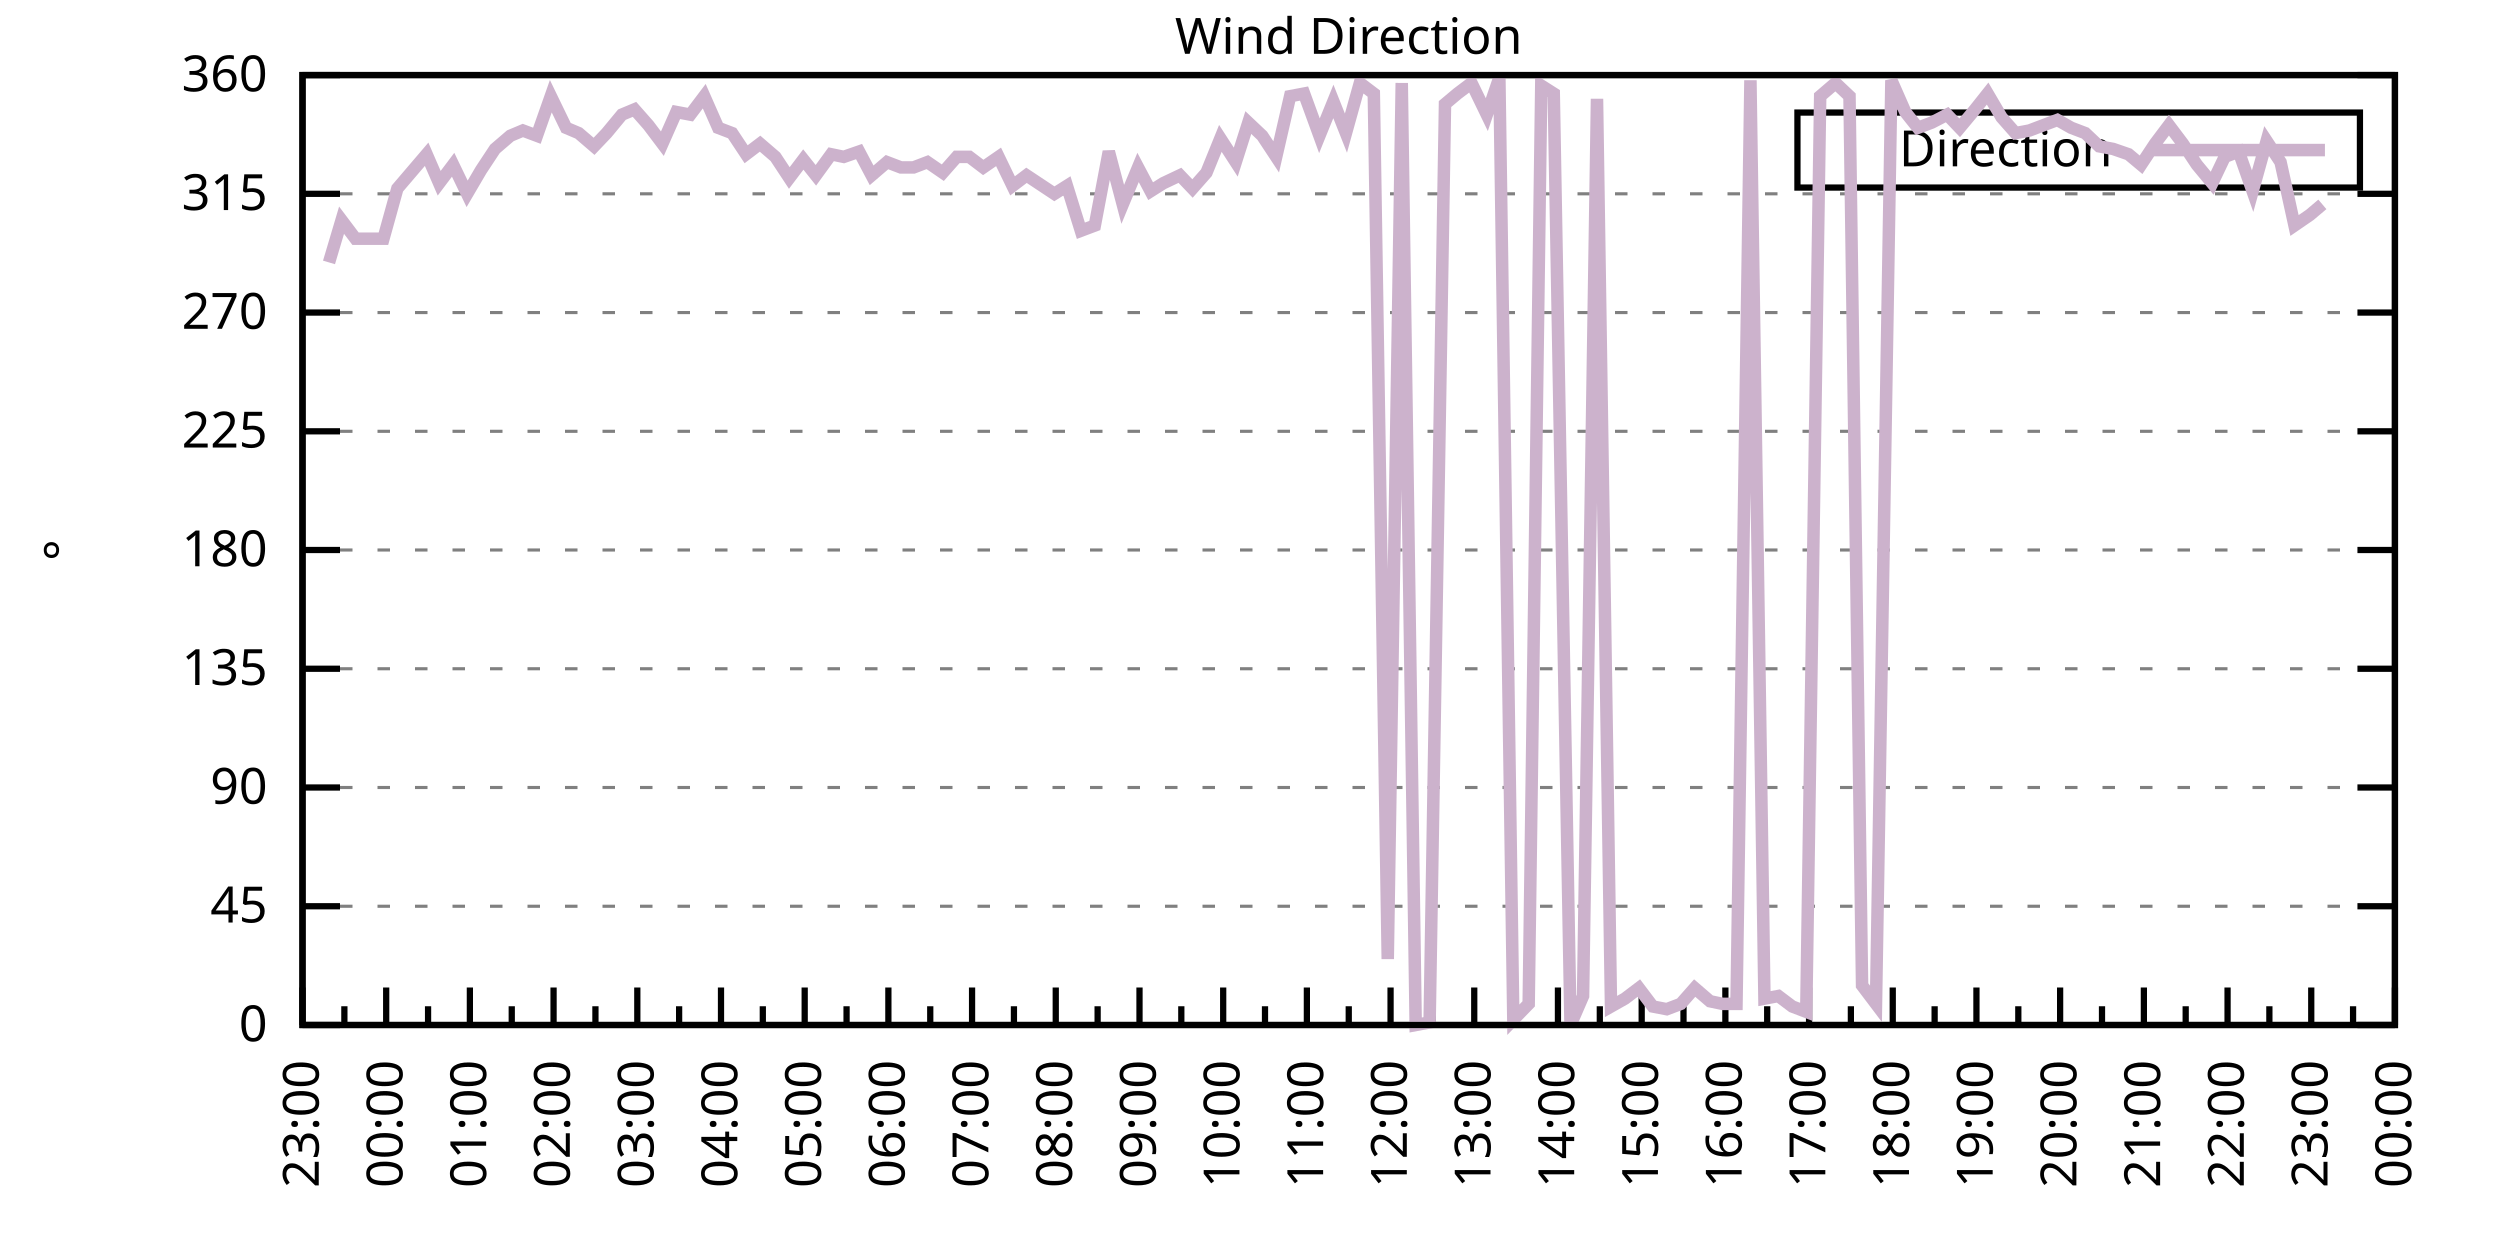
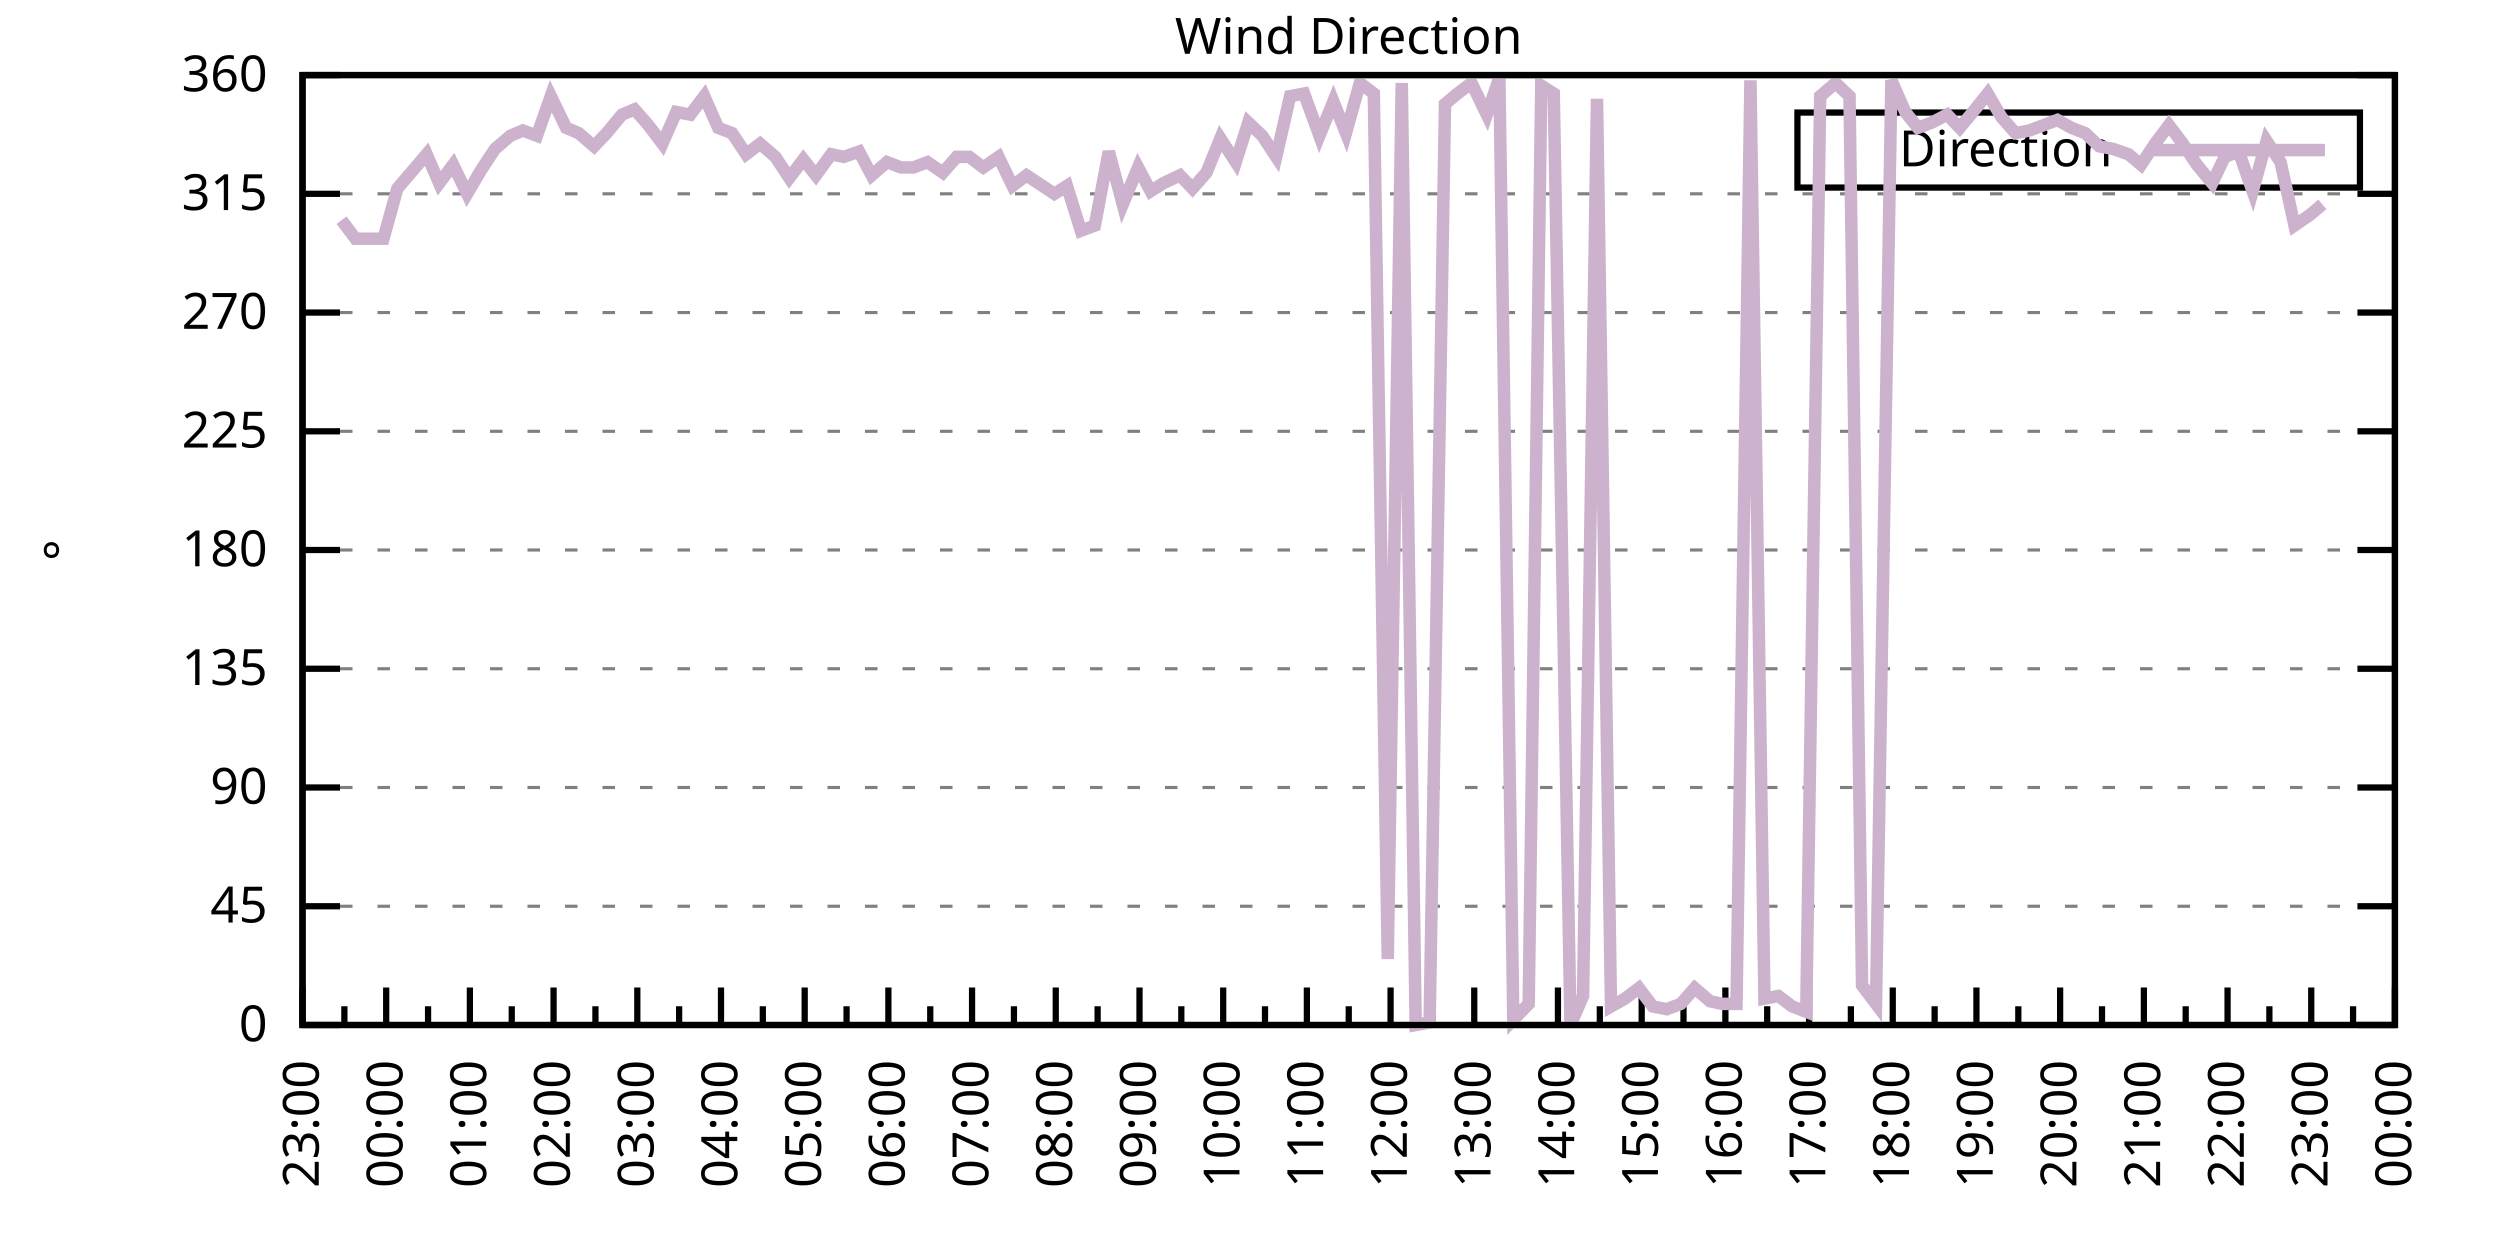
<svg xmlns="http://www.w3.org/2000/svg" xmlns:xlink="http://www.w3.org/1999/xlink" width="400" height="200" viewBox="0 0 400 200">
  <g id="gnuplot_canvas">
    <rect x="0" y="0" width="400" height="200" fill="none" />
    <defs>
      <circle id="gpDot" r="0.5" stroke-width="0.5" stroke="currentColor" />
      <path id="gpPt0" stroke-width="0.333" stroke="currentColor" d="M-1,0 h2 M0,-1 v2" />
      <path id="gpPt1" stroke-width="0.333" stroke="currentColor" d="M-1,-1 L1,1 M1,-1 L-1,1" />
      <path id="gpPt2" stroke-width="0.333" stroke="currentColor" d="M-1,0 L1,0 M0,-1 L0,1 M-1,-1 L1,1 M-1,1 L1,-1" />
      <rect id="gpPt3" stroke-width="0.333" stroke="currentColor" x="-1" y="-1" width="2" height="2" />
      <rect id="gpPt4" stroke-width="0.333" stroke="currentColor" fill="currentColor" x="-1" y="-1" width="2" height="2" />
      <circle id="gpPt5" stroke-width="0.333" stroke="currentColor" cx="0" cy="0" r="1" />
      <use xlink:href="#gpPt5" id="gpPt6" fill="currentColor" stroke="none" />
      <path id="gpPt7" stroke-width="0.333" stroke="currentColor" d="M0,-1.33 L-1.33,0.67 L1.33,0.67 z" />
      <use xlink:href="#gpPt7" id="gpPt8" fill="currentColor" stroke="none" />
      <use xlink:href="#gpPt7" id="gpPt9" stroke="currentColor" transform="rotate(180)" />
      <use xlink:href="#gpPt9" id="gpPt10" fill="currentColor" stroke="none" />
      <use xlink:href="#gpPt3" id="gpPt11" stroke="currentColor" transform="rotate(45)" />
      <use xlink:href="#gpPt11" id="gpPt12" fill="currentColor" stroke="none" />
      <path id="gpPt13" stroke-width="0.333" stroke="currentColor" d="M0,1.330 L1.265,0.411 L0.782,-1.067 L-0.782,-1.076 L-1.265,0.411 z" />
      <use xlink:href="#gpPt13" id="gpPt14" fill="currentColor" stroke="none" />
      <filter id="textbox" filterUnits="objectBoundingBox" x="0" y="0" height="1" width="1">
        <feFlood flood-color="white" flood-opacity="1" result="bgnd" />
        <feComposite in="SourceGraphic" in2="bgnd" operator="atop" />
      </filter>
      <filter id="greybox" filterUnits="objectBoundingBox" x="0" y="0" height="1" width="1">
        <feFlood flood-color="lightgrey" flood-opacity="1" result="grey" />
        <feComposite in="SourceGraphic" in2="grey" operator="atop" />
      </filter>
    </defs>
    <g fill="none" color="white" stroke="currentColor" stroke-width="1.00" stroke-linecap="butt" stroke-linejoin="miter">
</g>
    <g fill="none" color="black" stroke="currentColor" stroke-width="1.00" stroke-linecap="butt" stroke-linejoin="miter">
      <g stroke="none" shape-rendering="crispEdges">
        <polygon fill="rgb(255, 255, 255)" points="48.40,164.00 383.18,164.00 383.18,12.02 48.40,12.02 " />
      </g>
    </g>
    <g fill="none" color="black" stroke="currentColor" stroke-width="1.00" stroke-linecap="butt" stroke-linejoin="miter">
</g>
    <g fill="none" color="black" stroke="black" stroke-width="0.50" stroke-linecap="butt" stroke-linejoin="miter">
</g>
    <g fill="none" color="gray" stroke="currentColor" stroke-width="0.50" stroke-linecap="butt" stroke-linejoin="miter">
      <path stroke="gray" stroke-dasharray="2,4" class="gridline" d="M48.40,164.00 L383.19,164.00  " />
    </g>
    <g fill="none" color="gray" stroke="gray" stroke-width="1.00" stroke-linecap="butt" stroke-linejoin="miter">
</g>
    <g fill="none" color="black" stroke="currentColor" stroke-width="1.00" stroke-linecap="butt" stroke-linejoin="miter">
      <path stroke="black" d="M48.40,164.00 L54.40,164.00 M383.19,164.00 L377.19,164.00  " />
      <g transform="translate(42.80,166.60)" stroke="none" fill="black" font-family="Sans" font-size="8.00" text-anchor="end">
        <text>
          <tspan font-family="Sans"> 0</tspan>
        </text>
      </g>
    </g>
    <g fill="none" color="black" stroke="currentColor" stroke-width="1.00" stroke-linecap="butt" stroke-linejoin="miter">
</g>
    <g fill="none" color="black" stroke="black" stroke-width="0.50" stroke-linecap="butt" stroke-linejoin="miter">
</g>
    <g fill="none" color="gray" stroke="currentColor" stroke-width="0.50" stroke-linecap="butt" stroke-linejoin="miter">
      <path stroke="gray" stroke-dasharray="2,4" class="gridline" d="M48.40,145.00 L383.19,145.00  " />
    </g>
    <g fill="none" color="gray" stroke="gray" stroke-width="1.00" stroke-linecap="butt" stroke-linejoin="miter">
</g>
    <g fill="none" color="black" stroke="currentColor" stroke-width="1.00" stroke-linecap="butt" stroke-linejoin="miter">
      <path stroke="black" d="M48.40,145.00 L54.40,145.00 M383.19,145.00 L377.19,145.00  " />
      <g transform="translate(42.80,147.60)" stroke="none" fill="black" font-family="Sans" font-size="8.00" text-anchor="end">
        <text>
          <tspan font-family="Sans"> 45</tspan>
        </text>
      </g>
    </g>
    <g fill="none" color="black" stroke="currentColor" stroke-width="1.00" stroke-linecap="butt" stroke-linejoin="miter">
</g>
    <g fill="none" color="black" stroke="black" stroke-width="0.50" stroke-linecap="butt" stroke-linejoin="miter">
</g>
    <g fill="none" color="gray" stroke="currentColor" stroke-width="0.50" stroke-linecap="butt" stroke-linejoin="miter">
      <path stroke="gray" stroke-dasharray="2,4" class="gridline" d="M48.40,126.00 L383.19,126.00  " />
    </g>
    <g fill="none" color="gray" stroke="gray" stroke-width="1.00" stroke-linecap="butt" stroke-linejoin="miter">
</g>
    <g fill="none" color="black" stroke="currentColor" stroke-width="1.00" stroke-linecap="butt" stroke-linejoin="miter">
      <path stroke="black" d="M48.40,126.00 L54.40,126.00 M383.19,126.00 L377.19,126.00  " />
      <g transform="translate(42.80,128.60)" stroke="none" fill="black" font-family="Sans" font-size="8.00" text-anchor="end">
        <text>
          <tspan font-family="Sans"> 90</tspan>
        </text>
      </g>
    </g>
    <g fill="none" color="black" stroke="currentColor" stroke-width="1.00" stroke-linecap="butt" stroke-linejoin="miter">
</g>
    <g fill="none" color="black" stroke="black" stroke-width="0.50" stroke-linecap="butt" stroke-linejoin="miter">
</g>
    <g fill="none" color="gray" stroke="currentColor" stroke-width="0.50" stroke-linecap="butt" stroke-linejoin="miter">
      <path stroke="gray" stroke-dasharray="2,4" class="gridline" d="M48.40,107.00 L383.19,107.00  " />
    </g>
    <g fill="none" color="gray" stroke="gray" stroke-width="1.00" stroke-linecap="butt" stroke-linejoin="miter">
</g>
    <g fill="none" color="black" stroke="currentColor" stroke-width="1.00" stroke-linecap="butt" stroke-linejoin="miter">
      <path stroke="black" d="M48.40,107.00 L54.40,107.00 M383.19,107.00 L377.19,107.00  " />
      <g transform="translate(42.80,109.60)" stroke="none" fill="black" font-family="Sans" font-size="8.00" text-anchor="end">
        <text>
          <tspan font-family="Sans"> 135</tspan>
        </text>
      </g>
    </g>
    <g fill="none" color="black" stroke="currentColor" stroke-width="1.00" stroke-linecap="butt" stroke-linejoin="miter">
</g>
    <g fill="none" color="black" stroke="black" stroke-width="0.50" stroke-linecap="butt" stroke-linejoin="miter">
</g>
    <g fill="none" color="gray" stroke="currentColor" stroke-width="0.50" stroke-linecap="butt" stroke-linejoin="miter">
      <path stroke="gray" stroke-dasharray="2,4" class="gridline" d="M48.40,88.00 L383.19,88.00  " />
    </g>
    <g fill="none" color="gray" stroke="gray" stroke-width="1.00" stroke-linecap="butt" stroke-linejoin="miter">
</g>
    <g fill="none" color="black" stroke="currentColor" stroke-width="1.00" stroke-linecap="butt" stroke-linejoin="miter">
      <path stroke="black" d="M48.40,88.00 L54.40,88.00 M383.19,88.00 L377.19,88.00  " />
      <g transform="translate(42.80,90.60)" stroke="none" fill="black" font-family="Sans" font-size="8.00" text-anchor="end">
        <text>
          <tspan font-family="Sans"> 180</tspan>
        </text>
      </g>
    </g>
    <g fill="none" color="black" stroke="currentColor" stroke-width="1.00" stroke-linecap="butt" stroke-linejoin="miter">
</g>
    <g fill="none" color="black" stroke="black" stroke-width="0.50" stroke-linecap="butt" stroke-linejoin="miter">
</g>
    <g fill="none" color="gray" stroke="currentColor" stroke-width="0.50" stroke-linecap="butt" stroke-linejoin="miter">
      <path stroke="gray" stroke-dasharray="2,4" class="gridline" d="M48.40,69.01 L383.19,69.01  " />
    </g>
    <g fill="none" color="gray" stroke="gray" stroke-width="1.00" stroke-linecap="butt" stroke-linejoin="miter">
</g>
    <g fill="none" color="black" stroke="currentColor" stroke-width="1.00" stroke-linecap="butt" stroke-linejoin="miter">
      <path stroke="black" d="M48.40,69.01 L54.40,69.01 M383.19,69.01 L377.19,69.01  " />
      <g transform="translate(42.80,71.61)" stroke="none" fill="black" font-family="Sans" font-size="8.00" text-anchor="end">
        <text>
          <tspan font-family="Sans"> 225</tspan>
        </text>
      </g>
    </g>
    <g fill="none" color="black" stroke="currentColor" stroke-width="1.00" stroke-linecap="butt" stroke-linejoin="miter">
</g>
    <g fill="none" color="black" stroke="black" stroke-width="0.50" stroke-linecap="butt" stroke-linejoin="miter">
</g>
    <g fill="none" color="gray" stroke="currentColor" stroke-width="0.50" stroke-linecap="butt" stroke-linejoin="miter">
      <path stroke="gray" stroke-dasharray="2,4" class="gridline" d="M48.40,50.01 L383.19,50.01  " />
    </g>
    <g fill="none" color="gray" stroke="gray" stroke-width="1.00" stroke-linecap="butt" stroke-linejoin="miter">
</g>
    <g fill="none" color="black" stroke="currentColor" stroke-width="1.00" stroke-linecap="butt" stroke-linejoin="miter">
      <path stroke="black" d="M48.40,50.01 L54.40,50.01 M383.19,50.01 L377.19,50.01  " />
      <g transform="translate(42.80,52.61)" stroke="none" fill="black" font-family="Sans" font-size="8.00" text-anchor="end">
        <text>
          <tspan font-family="Sans"> 270</tspan>
        </text>
      </g>
    </g>
    <g fill="none" color="black" stroke="currentColor" stroke-width="1.00" stroke-linecap="butt" stroke-linejoin="miter">
</g>
    <g fill="none" color="black" stroke="black" stroke-width="0.50" stroke-linecap="butt" stroke-linejoin="miter">
</g>
    <g fill="none" color="gray" stroke="currentColor" stroke-width="0.50" stroke-linecap="butt" stroke-linejoin="miter">
      <path stroke="gray" stroke-dasharray="2,4" class="gridline" d="M48.40,31.01 L383.19,31.01  " />
    </g>
    <g fill="none" color="gray" stroke="gray" stroke-width="1.00" stroke-linecap="butt" stroke-linejoin="miter">
</g>
    <g fill="none" color="black" stroke="currentColor" stroke-width="1.00" stroke-linecap="butt" stroke-linejoin="miter">
      <path stroke="black" d="M48.40,31.01 L54.40,31.01 M383.19,31.01 L377.19,31.01  " />
      <g transform="translate(42.80,33.61)" stroke="none" fill="black" font-family="Sans" font-size="8.00" text-anchor="end">
        <text>
          <tspan font-family="Sans"> 315</tspan>
        </text>
      </g>
    </g>
    <g fill="none" color="black" stroke="currentColor" stroke-width="1.00" stroke-linecap="butt" stroke-linejoin="miter">
</g>
    <g fill="none" color="black" stroke="black" stroke-width="0.50" stroke-linecap="butt" stroke-linejoin="miter">
</g>
    <g fill="none" color="gray" stroke="currentColor" stroke-width="0.50" stroke-linecap="butt" stroke-linejoin="miter">
      <path stroke="gray" stroke-dasharray="2,4" class="gridline" d="M48.40,12.01 L383.19,12.01  " />
    </g>
    <g fill="none" color="gray" stroke="gray" stroke-width="1.00" stroke-linecap="butt" stroke-linejoin="miter">
</g>
    <g fill="none" color="black" stroke="currentColor" stroke-width="1.00" stroke-linecap="butt" stroke-linejoin="miter">
      <path stroke="black" d="M48.40,12.01 L54.40,12.01 M383.19,12.01 L377.19,12.01  " />
      <g transform="translate(42.80,14.61)" stroke="none" fill="black" font-family="Sans" font-size="8.00" text-anchor="end">
        <text>
          <tspan font-family="Sans"> 360</tspan>
        </text>
      </g>
    </g>
    <g fill="none" color="black" stroke="currentColor" stroke-width="1.00" stroke-linecap="butt" stroke-linejoin="miter">
      <path stroke="black" d="M48.40,164.00 L48.40,158.00  " />
      <g transform="translate(51.00,169.60) rotate(270)" stroke="none" fill="black" font-family="Sans" font-size="8.00" text-anchor="end">
        <text>
          <tspan font-family="Sans">23:00</tspan>
        </text>
      </g>
    </g>
    <g fill="none" color="black" stroke="currentColor" stroke-width="1.00" stroke-linecap="butt" stroke-linejoin="miter">
      <path stroke="black" d="M55.10,164.00 L55.10,161.00 M61.79,164.00 L61.79,158.00  " />
      <g transform="translate(64.39,169.60) rotate(270)" stroke="none" fill="black" font-family="Sans" font-size="8.00" text-anchor="end">
        <text>
          <tspan font-family="Sans">00:00</tspan>
        </text>
      </g>
    </g>
    <g fill="none" color="black" stroke="currentColor" stroke-width="1.00" stroke-linecap="butt" stroke-linejoin="miter">
      <path stroke="black" d="M68.49,164.00 L68.49,161.00 M75.18,164.00 L75.18,158.00  " />
      <g transform="translate(77.78,169.60) rotate(270)" stroke="none" fill="black" font-family="Sans" font-size="8.00" text-anchor="end">
        <text>
          <tspan font-family="Sans">01:00</tspan>
        </text>
      </g>
    </g>
    <g fill="none" color="black" stroke="currentColor" stroke-width="1.00" stroke-linecap="butt" stroke-linejoin="miter">
      <path stroke="black" d="M81.88,164.00 L81.88,161.00 M88.57,164.00 L88.57,158.00  " />
      <g transform="translate(91.17,169.60) rotate(270)" stroke="none" fill="black" font-family="Sans" font-size="8.00" text-anchor="end">
        <text>
          <tspan font-family="Sans">02:00</tspan>
        </text>
      </g>
    </g>
    <g fill="none" color="black" stroke="currentColor" stroke-width="1.00" stroke-linecap="butt" stroke-linejoin="miter">
      <path stroke="black" d="M95.27,164.00 L95.27,161.00 M101.97,164.00 L101.97,158.00  " />
      <g transform="translate(104.57,169.60) rotate(270)" stroke="none" fill="black" font-family="Sans" font-size="8.00" text-anchor="end">
        <text>
          <tspan font-family="Sans">03:00</tspan>
        </text>
      </g>
    </g>
    <g fill="none" color="black" stroke="currentColor" stroke-width="1.00" stroke-linecap="butt" stroke-linejoin="miter">
      <path stroke="black" d="M108.66,164.00 L108.66,161.00 M115.36,164.00 L115.36,158.00  " />
      <g transform="translate(117.96,169.60) rotate(270)" stroke="none" fill="black" font-family="Sans" font-size="8.00" text-anchor="end">
        <text>
          <tspan font-family="Sans">04:00</tspan>
        </text>
      </g>
    </g>
    <g fill="none" color="black" stroke="currentColor" stroke-width="1.00" stroke-linecap="butt" stroke-linejoin="miter">
      <path stroke="black" d="M122.05,164.00 L122.05,161.00 M128.75,164.00 L128.75,158.00  " />
      <g transform="translate(131.35,169.60) rotate(270)" stroke="none" fill="black" font-family="Sans" font-size="8.00" text-anchor="end">
        <text>
          <tspan font-family="Sans">05:00</tspan>
        </text>
      </g>
    </g>
    <g fill="none" color="black" stroke="currentColor" stroke-width="1.00" stroke-linecap="butt" stroke-linejoin="miter">
      <path stroke="black" d="M135.45,164.00 L135.45,161.00 M142.14,164.00 L142.14,158.00  " />
      <g transform="translate(144.74,169.60) rotate(270)" stroke="none" fill="black" font-family="Sans" font-size="8.00" text-anchor="end">
        <text>
          <tspan font-family="Sans">06:00</tspan>
        </text>
      </g>
    </g>
    <g fill="none" color="black" stroke="currentColor" stroke-width="1.00" stroke-linecap="butt" stroke-linejoin="miter">
      <path stroke="black" d="M148.84,164.00 L148.84,161.00 M155.53,164.00 L155.53,158.00  " />
      <g transform="translate(158.13,169.60) rotate(270)" stroke="none" fill="black" font-family="Sans" font-size="8.00" text-anchor="end">
        <text>
          <tspan font-family="Sans">07:00</tspan>
        </text>
      </g>
    </g>
    <g fill="none" color="black" stroke="currentColor" stroke-width="1.00" stroke-linecap="butt" stroke-linejoin="miter">
      <path stroke="black" d="M162.23,164.00 L162.23,161.00 M168.92,164.00 L168.92,158.00  " />
      <g transform="translate(171.52,169.60) rotate(270)" stroke="none" fill="black" font-family="Sans" font-size="8.00" text-anchor="end">
        <text>
          <tspan font-family="Sans">08:00</tspan>
        </text>
      </g>
    </g>
    <g fill="none" color="black" stroke="currentColor" stroke-width="1.00" stroke-linecap="butt" stroke-linejoin="miter">
      <path stroke="black" d="M175.62,164.00 L175.62,161.00 M182.32,164.00 L182.32,158.00  " />
      <g transform="translate(184.92,169.60) rotate(270)" stroke="none" fill="black" font-family="Sans" font-size="8.00" text-anchor="end">
        <text>
          <tspan font-family="Sans">09:00</tspan>
        </text>
      </g>
    </g>
    <g fill="none" color="black" stroke="currentColor" stroke-width="1.00" stroke-linecap="butt" stroke-linejoin="miter">
      <path stroke="black" d="M189.01,164.00 L189.01,161.00 M195.71,164.00 L195.71,158.00  " />
      <g transform="translate(198.31,169.60) rotate(270)" stroke="none" fill="black" font-family="Sans" font-size="8.00" text-anchor="end">
        <text>
          <tspan font-family="Sans">10:00</tspan>
        </text>
      </g>
    </g>
    <g fill="none" color="black" stroke="currentColor" stroke-width="1.00" stroke-linecap="butt" stroke-linejoin="miter">
      <path stroke="black" d="M202.40,164.00 L202.40,161.00 M209.10,164.00 L209.10,158.00  " />
      <g transform="translate(211.70,169.60) rotate(270)" stroke="none" fill="black" font-family="Sans" font-size="8.00" text-anchor="end">
        <text>
          <tspan font-family="Sans">11:00</tspan>
        </text>
      </g>
    </g>
    <g fill="none" color="black" stroke="currentColor" stroke-width="1.00" stroke-linecap="butt" stroke-linejoin="miter">
      <path stroke="black" d="M215.80,164.00 L215.80,161.00 M222.49,164.00 L222.49,158.00  " />
      <g transform="translate(225.09,169.60) rotate(270)" stroke="none" fill="black" font-family="Sans" font-size="8.00" text-anchor="end">
        <text>
          <tspan font-family="Sans">12:00</tspan>
        </text>
      </g>
    </g>
    <g fill="none" color="black" stroke="currentColor" stroke-width="1.00" stroke-linecap="butt" stroke-linejoin="miter">
      <path stroke="black" d="M229.19,164.00 L229.19,161.00 M235.88,164.00 L235.88,158.00  " />
      <g transform="translate(238.48,169.60) rotate(270)" stroke="none" fill="black" font-family="Sans" font-size="8.00" text-anchor="end">
        <text>
          <tspan font-family="Sans">13:00</tspan>
        </text>
      </g>
    </g>
    <g fill="none" color="black" stroke="currentColor" stroke-width="1.00" stroke-linecap="butt" stroke-linejoin="miter">
      <path stroke="black" d="M242.58,164.00 L242.58,161.00 M249.27,164.00 L249.27,158.00  " />
      <g transform="translate(251.87,169.60) rotate(270)" stroke="none" fill="black" font-family="Sans" font-size="8.00" text-anchor="end">
        <text>
          <tspan font-family="Sans">14:00</tspan>
        </text>
      </g>
    </g>
    <g fill="none" color="black" stroke="currentColor" stroke-width="1.00" stroke-linecap="butt" stroke-linejoin="miter">
      <path stroke="black" d="M255.97,164.00 L255.97,161.00 M262.67,164.00 L262.67,158.00  " />
      <g transform="translate(265.27,169.60) rotate(270)" stroke="none" fill="black" font-family="Sans" font-size="8.00" text-anchor="end">
        <text>
          <tspan font-family="Sans">15:00</tspan>
        </text>
      </g>
    </g>
    <g fill="none" color="black" stroke="currentColor" stroke-width="1.00" stroke-linecap="butt" stroke-linejoin="miter">
      <path stroke="black" d="M269.36,164.00 L269.36,161.00 M276.06,164.00 L276.06,158.00  " />
      <g transform="translate(278.66,169.60) rotate(270)" stroke="none" fill="black" font-family="Sans" font-size="8.00" text-anchor="end">
        <text>
          <tspan font-family="Sans">16:00</tspan>
        </text>
      </g>
    </g>
    <g fill="none" color="black" stroke="currentColor" stroke-width="1.00" stroke-linecap="butt" stroke-linejoin="miter">
      <path stroke="black" d="M282.75,164.00 L282.75,161.00 M289.45,164.00 L289.45,158.00  " />
      <g transform="translate(292.05,169.60) rotate(270)" stroke="none" fill="black" font-family="Sans" font-size="8.00" text-anchor="end">
        <text>
          <tspan font-family="Sans">17:00</tspan>
        </text>
      </g>
    </g>
    <g fill="none" color="black" stroke="currentColor" stroke-width="1.00" stroke-linecap="butt" stroke-linejoin="miter">
      <path stroke="black" d="M296.14,164.00 L296.14,161.00 M302.84,164.00 L302.84,158.00  " />
      <g transform="translate(305.44,169.60) rotate(270)" stroke="none" fill="black" font-family="Sans" font-size="8.00" text-anchor="end">
        <text>
          <tspan font-family="Sans">18:00</tspan>
        </text>
      </g>
    </g>
    <g fill="none" color="black" stroke="currentColor" stroke-width="1.00" stroke-linecap="butt" stroke-linejoin="miter">
      <path stroke="black" d="M309.54,164.00 L309.54,161.00 M316.23,164.00 L316.23,158.00  " />
      <g transform="translate(318.83,169.60) rotate(270)" stroke="none" fill="black" font-family="Sans" font-size="8.00" text-anchor="end">
        <text>
          <tspan font-family="Sans">19:00</tspan>
        </text>
      </g>
    </g>
    <g fill="none" color="black" stroke="currentColor" stroke-width="1.00" stroke-linecap="butt" stroke-linejoin="miter">
      <path stroke="black" d="M322.93,164.00 L322.93,161.00 M329.62,164.00 L329.62,158.00  " />
      <g transform="translate(332.22,169.60) rotate(270)" stroke="none" fill="black" font-family="Sans" font-size="8.00" text-anchor="end">
        <text>
          <tspan font-family="Sans">20:00</tspan>
        </text>
      </g>
    </g>
    <g fill="none" color="black" stroke="currentColor" stroke-width="1.00" stroke-linecap="butt" stroke-linejoin="miter">
      <path stroke="black" d="M336.32,164.00 L336.32,161.00 M343.02,164.00 L343.02,158.00  " />
      <g transform="translate(345.62,169.60) rotate(270)" stroke="none" fill="black" font-family="Sans" font-size="8.00" text-anchor="end">
        <text>
          <tspan font-family="Sans">21:00</tspan>
        </text>
      </g>
    </g>
    <g fill="none" color="black" stroke="currentColor" stroke-width="1.00" stroke-linecap="butt" stroke-linejoin="miter">
      <path stroke="black" d="M349.71,164.00 L349.71,161.00 M356.41,164.00 L356.41,158.00  " />
      <g transform="translate(359.01,169.60) rotate(270)" stroke="none" fill="black" font-family="Sans" font-size="8.00" text-anchor="end">
        <text>
          <tspan font-family="Sans">22:00</tspan>
        </text>
      </g>
    </g>
    <g fill="none" color="black" stroke="currentColor" stroke-width="1.00" stroke-linecap="butt" stroke-linejoin="miter">
      <path stroke="black" d="M363.10,164.00 L363.10,161.00 M369.80,164.00 L369.80,158.00  " />
      <g transform="translate(372.40,169.60) rotate(270)" stroke="none" fill="black" font-family="Sans" font-size="8.00" text-anchor="end">
        <text>
          <tspan font-family="Sans">23:00</tspan>
        </text>
      </g>
    </g>
    <g fill="none" color="black" stroke="currentColor" stroke-width="1.00" stroke-linecap="butt" stroke-linejoin="miter">
      <path stroke="black" d="M376.49,164.00 L376.49,161.00 M383.19,164.00 L383.19,158.00  " />
      <g transform="translate(385.79,169.60) rotate(270)" stroke="none" fill="black" font-family="Sans" font-size="8.00" text-anchor="end">
        <text>
          <tspan font-family="Sans">00:00</tspan>
        </text>
      </g>
    </g>
    <g fill="none" color="black" stroke="currentColor" stroke-width="1.00" stroke-linecap="butt" stroke-linejoin="miter">
</g>
    <g fill="none" color="black" stroke="currentColor" stroke-width="1.00" stroke-linecap="butt" stroke-linejoin="miter">
      <path stroke="black" d="M48.40,12.01 L48.40,164.00 L383.19,164.00 L383.19,12.01 L48.40,12.01 Z  " />
    </g>
    <g fill="none" color="black" stroke="currentColor" stroke-width="1.00" stroke-linecap="butt" stroke-linejoin="miter">
      <g transform="translate(12.80,88.01) rotate(270)" stroke="none" fill="black" font-family="Sans" font-size="8.00" text-anchor="middle">
        <text>
          <tspan font-family="Sans">°</tspan>
        </text>
      </g>
    </g>
    <g fill="none" color="black" stroke="currentColor" stroke-width="1.00" stroke-linecap="butt" stroke-linejoin="miter">
</g>
    <g fill="none" color="black" stroke="currentColor" stroke-width="1.00" stroke-linecap="butt" stroke-linejoin="miter">
      <path stroke="black" d="M287.59,30.01 L287.59,18.01 L377.59,18.01 L377.59,30.01 L287.59,30.01 Z  " />
    </g>
    <g id="Wind_direction_plot_1">
      <g fill="none" color="white" stroke="black" stroke-width="2.00" stroke-linecap="butt" stroke-linejoin="miter">
</g>
      <g fill="none" color="black" stroke="currentColor" stroke-width="2.00" stroke-linecap="butt" stroke-linejoin="miter">
        <g transform="translate(337.99,26.61)" stroke="none" fill="black" font-family="Sans" font-size="8.00" text-anchor="end">
          <text>
            <tspan font-family="Sans">Direction</tspan>
          </text>
        </g>
      </g>
      <g fill="none" color="black" stroke="currentColor" stroke-width="2.00" stroke-linecap="butt" stroke-linejoin="miter">
-         <path stroke="rgb(204, 178, 204)" d="M343.59,24.01 L371.99,24.01 M52.64,41.99 L54.65,35.23 L56.88,38.19 L59.34,38.19 L61.35,38.19 L63.58,30.16   L68.26,24.68 L70.27,29.32 L72.50,26.36 L74.74,31.01 L76.97,27.21 L79.20,23.83 L81.66,21.72 L83.66,20.88   L85.90,21.72 L88.13,15.39 L90.58,20.45 L92.59,21.30 L95.05,23.41 L97.06,21.30 L99.51,18.34 L101.52,17.50   L103.75,20.03 L105.98,22.99 L108.22,17.92 L110.45,18.34 L112.68,15.39 L114.91,20.45 L117.14,21.30 L119.38,24.68   L121.61,22.99 L124.06,25.10 L126.29,28.48 L128.53,25.52 L130.54,28.05 L132.99,24.68 L135.00,25.10 L137.45,24.25   L139.46,28.05 L141.92,25.94 L144.15,26.79 L146.16,26.79 L148.39,25.94 L150.85,27.63 L153.08,25.10 L155.09,25.10   L157.32,26.79 L159.77,25.10 L162.01,29.74 L164.24,28.05 L168.70,31.01 L170.71,29.74 L172.94,36.92 L175.17,36.08   L177.41,24.25 L179.64,32.70 L182.09,26.79 L184.10,30.59 L186.11,29.32 L188.79,28.05 L190.80,30.16 L193.03,27.63   L195.26,22.14 L197.72,25.94 L199.73,19.61 L201.96,21.72 L204.19,25.10 L206.42,15.39 L208.65,14.97 L211.11,21.72   L213.34,16.23 L215.35,21.30 L217.58,13.28 L219.81,14.97 L222.04,153.45 L224.28,13.28 L226.51,164.00 L228.74,163.58   L231.20,16.65 L233.20,14.97 L235.44,13.28 L237.89,18.34 L239.90,12.43 L242.13,163.16 L244.59,160.62 L246.60,13.70   L248.60,14.97 L251.28,164.00 L253.29,159.36 L255.52,15.81 L257.76,161.04 L259.99,159.78 L262.22,158.09 L264.45,161.04   L266.68,161.47 L268.92,160.62 L271.15,158.09 L273.60,160.20 L275.61,160.62 L277.84,160.62 L280.07,12.85 L282.31,159.78   L284.54,159.36 L286.77,161.04 L289.00,161.89 L291.23,15.39 L293.69,13.28 L295.92,15.39 L297.93,157.67 L300.16,160.62   L302.62,12.85 L304.85,17.92 L306.86,20.45 L309.09,19.61 L311.54,18.34 L313.55,20.45 L316.01,17.50 L318.02,14.97   L320.25,18.77 L322.48,21.30 L324.71,20.88 L326.95,20.03 L329.18,19.19 L331.41,20.45 L333.64,21.30 L335.87,23.41   L338.10,23.83 L340.56,24.68 L342.57,26.36 L344.80,22.99 L347.03,20.03 L349.26,22.99 L351.50,26.36 L353.95,29.32   L355.96,25.10 L358.19,24.25 L360.42,30.59 L362.66,22.56 L364.89,25.94 L367.12,36.08 L369.58,34.39 L371.58,32.70    " />
+         <path stroke="rgb(204, 178, 204)" d="M343.59,24.01 L371.99,24.01 M54.65,35.23 L56.88,38.19 L59.34,38.19 L61.35,38.19 L63.58,30.16 L68.26,24.68   L70.27,29.32 L72.50,26.36 L74.74,31.01 L76.97,27.21 L79.20,23.83 L81.66,21.72 L83.66,20.88 L85.90,21.72   L88.13,15.39 L90.58,20.45 L92.59,21.30 L95.05,23.41 L97.06,21.30 L99.51,18.34 L101.52,17.50 L103.75,20.03   L105.98,22.99 L108.22,17.92 L110.45,18.34 L112.68,15.39 L114.91,20.45 L117.14,21.30 L119.38,24.68 L121.61,22.99   L124.06,25.10 L126.29,28.48 L128.53,25.52 L130.54,28.05 L132.99,24.68 L135.00,25.10 L137.45,24.25 L139.46,28.05   L141.92,25.94 L144.15,26.79 L146.16,26.79 L148.39,25.94 L150.85,27.63 L153.08,25.10 L155.09,25.10 L157.32,26.79   L159.77,25.10 L162.01,29.74 L164.24,28.05 L168.70,31.01 L170.71,29.74 L172.94,36.92 L175.17,36.08 L177.41,24.25   L179.64,32.70 L182.09,26.79 L184.10,30.59 L186.11,29.32 L188.79,28.05 L190.80,30.16 L193.03,27.63 L195.26,22.14   L197.72,25.94 L199.73,19.61 L201.96,21.72 L204.19,25.10 L206.42,15.39 L208.65,14.97 L211.11,21.72 L213.34,16.23   L215.35,21.30 L217.58,13.28 L219.81,14.97 L222.04,153.45 L224.28,13.28 L226.51,164.00 L228.74,163.58 L231.20,16.65   L233.20,14.97 L235.44,13.28 L237.89,18.34 L239.90,12.43 L242.13,163.16 L244.59,160.62 L246.60,13.70 L248.60,14.97   L251.28,164.00 L253.29,159.36 L255.52,15.81 L257.76,161.04 L259.99,159.78 L262.22,158.09 L264.45,161.04 L266.68,161.47   L268.92,160.62 L271.15,158.09 L273.60,160.20 L275.61,160.62 L277.84,160.62 L280.07,12.85 L282.31,159.78 L284.54,159.36   L286.77,161.04 L289.00,161.89 L291.23,15.39 L293.69,13.28 L295.92,15.39 L297.93,157.67 L300.16,160.62 L302.62,12.85   L304.85,17.92 L306.86,20.45 L309.09,19.61 L311.54,18.34 L313.55,20.45 L316.01,17.50 L318.02,14.97 L320.25,18.77   L322.48,21.30 L324.71,20.88 L326.95,20.03 L329.18,19.19 L331.41,20.45 L333.64,21.30 L335.87,23.41 L338.10,23.83   L340.56,24.68 L342.57,26.36 L344.80,22.99 L347.03,20.03 L349.26,22.99 L351.50,26.36 L353.95,29.32 L355.96,25.10   L358.19,24.25 L360.42,30.59 L362.66,22.56 L364.89,25.94 L367.12,36.08 L369.58,34.39 L371.58,32.70  " />
      </g>
    </g>
    <g fill="none" color="black" stroke="currentColor" stroke-width="2.00" stroke-linecap="butt" stroke-linejoin="miter">
</g>
    <g fill="none" color="black" stroke="black" stroke-width="1.00" stroke-linecap="butt" stroke-linejoin="miter">
</g>
    <g fill="none" color="black" stroke="currentColor" stroke-width="1.00" stroke-linecap="butt" stroke-linejoin="miter">
      <path stroke="black" d="M48.40,12.01 L48.40,164.00 L383.19,164.00 L383.19,12.01 L48.40,12.01 Z  " />
    </g>
    <g fill="none" color="black" stroke="currentColor" stroke-width="1.00" stroke-linecap="butt" stroke-linejoin="miter">
      <g transform="translate(215.79,8.61)" stroke="none" fill="black" font-family="Sans" font-size="8.00" text-anchor="middle">
        <text>
          <tspan font-family="Sans">Wind Direction</tspan>
        </text>
      </g>
    </g>
    <g fill="none" color="black" stroke="currentColor" stroke-width="1.00" stroke-linecap="butt" stroke-linejoin="miter">
</g>
  </g>
</svg>
